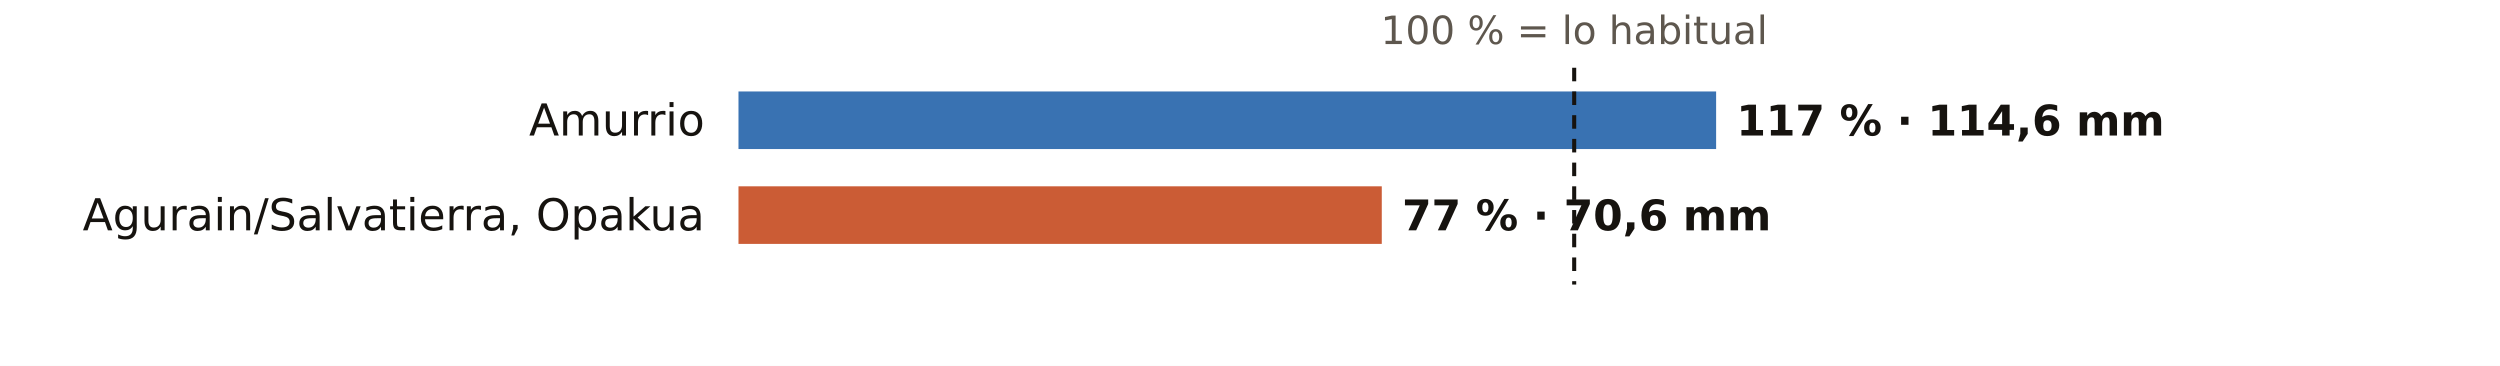
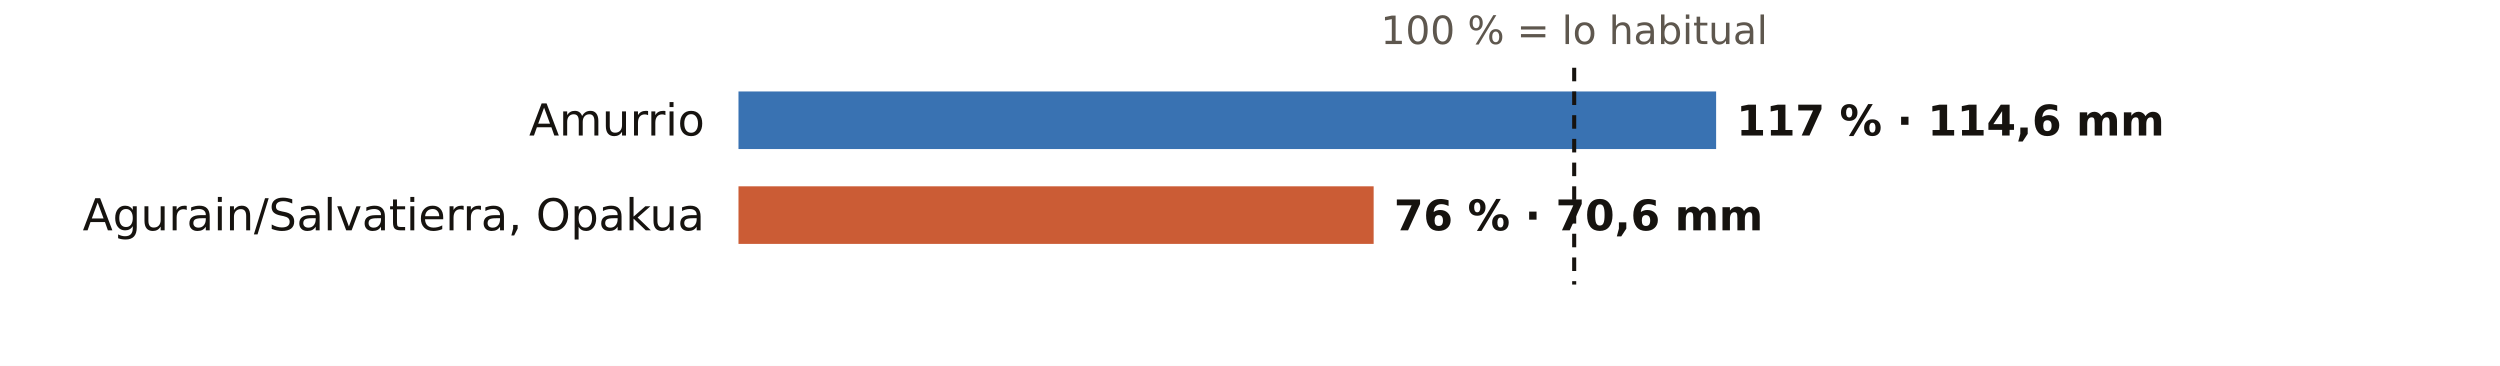
<svg xmlns="http://www.w3.org/2000/svg" viewBox="0 0 738 108" width="738" height="108" role="img" aria-label="El otoño en los pluviómetros de AEMET de Álava: % de lo habitual">
  <rect width="738" height="108" fill="#FFFFFF" />
  <text x="464.7" y="13.0" font-size="11.5" fill="#5E574E" text-anchor="middle" font-weight="400" font-family="Public Sans, DejaVu Sans, Arial, sans-serif">100 % = lo habitual</text>
  <text x="208.0" y="40.0" font-size="13" fill="#16130F" text-anchor="end" font-weight="500" font-family="Public Sans, DejaVu Sans, Arial, sans-serif">Amurrio</text>
  <rect x="218" y="27" width="288.6" height="17" fill="#1F5FA8" opacity="0.88" />
  <text x="512.6" y="40.0" font-size="12.5" fill="#16130F" text-anchor="start" font-weight="600" font-family="Public Sans, DejaVu Sans, Arial, sans-serif">117 % · 114,6 mm</text>
  <text x="208.0" y="68.0" font-size="13" fill="#16130F" text-anchor="end" font-weight="500" font-family="Public Sans, DejaVu Sans, Arial, sans-serif">Agurain/Salvatierra, Opakua</text>
-   <rect x="218" y="55" width="189.9" height="17" fill="#C4461A" opacity="0.88" />
-   <text x="413.9" y="68.0" font-size="12.5" fill="#16130F" text-anchor="start" font-weight="600" font-family="Public Sans, DejaVu Sans, Arial, sans-serif">77 % · 70,6 mm</text>
+   <rect x="218" y="55" width="187.5" height="17" fill="#C4461A" opacity="0.88" />
+   <text x="411.5" y="68.0" font-size="12.5" fill="#16130F" text-anchor="start" font-weight="600" font-family="Public Sans, DejaVu Sans, Arial, sans-serif">76 % · 70,6 mm</text>
  <line x1="464.7" x2="464.7" y1="20" y2="84" stroke="#16130F" stroke-width="1.2" stroke-dasharray="4 3" />
</svg>
